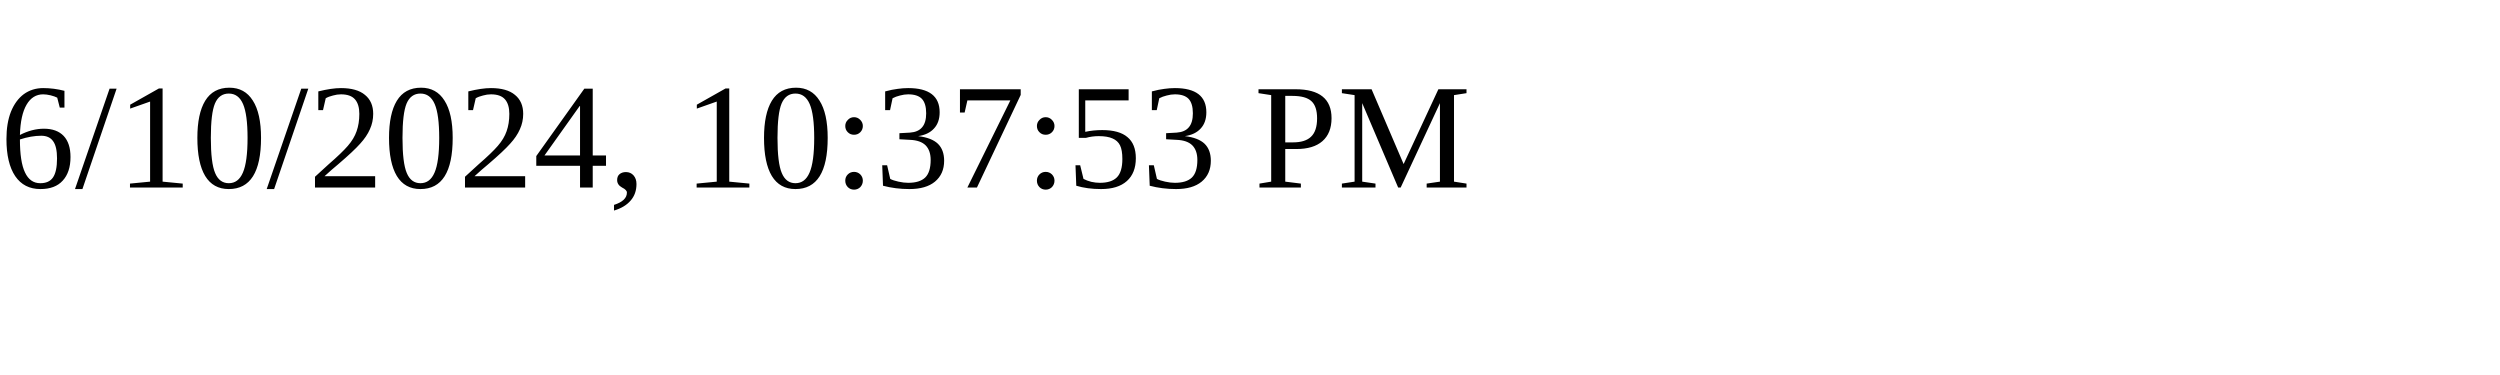
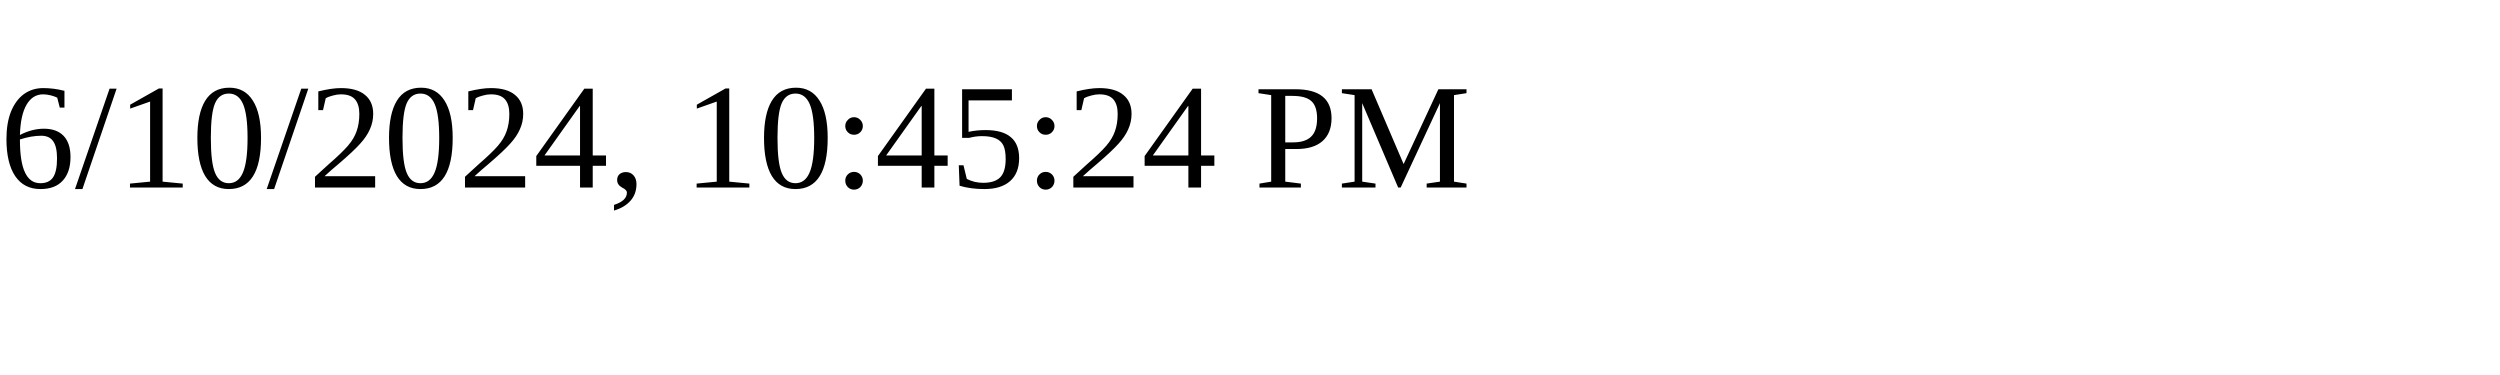
<svg xmlns="http://www.w3.org/2000/svg" height="30" width="200">
-   <text x="0" y="15">6/10/2024, 10:37:53 PM</text>
+   <text x="0" y="15">6/10/2024, 10:45:24 PM</text>
</svg>
